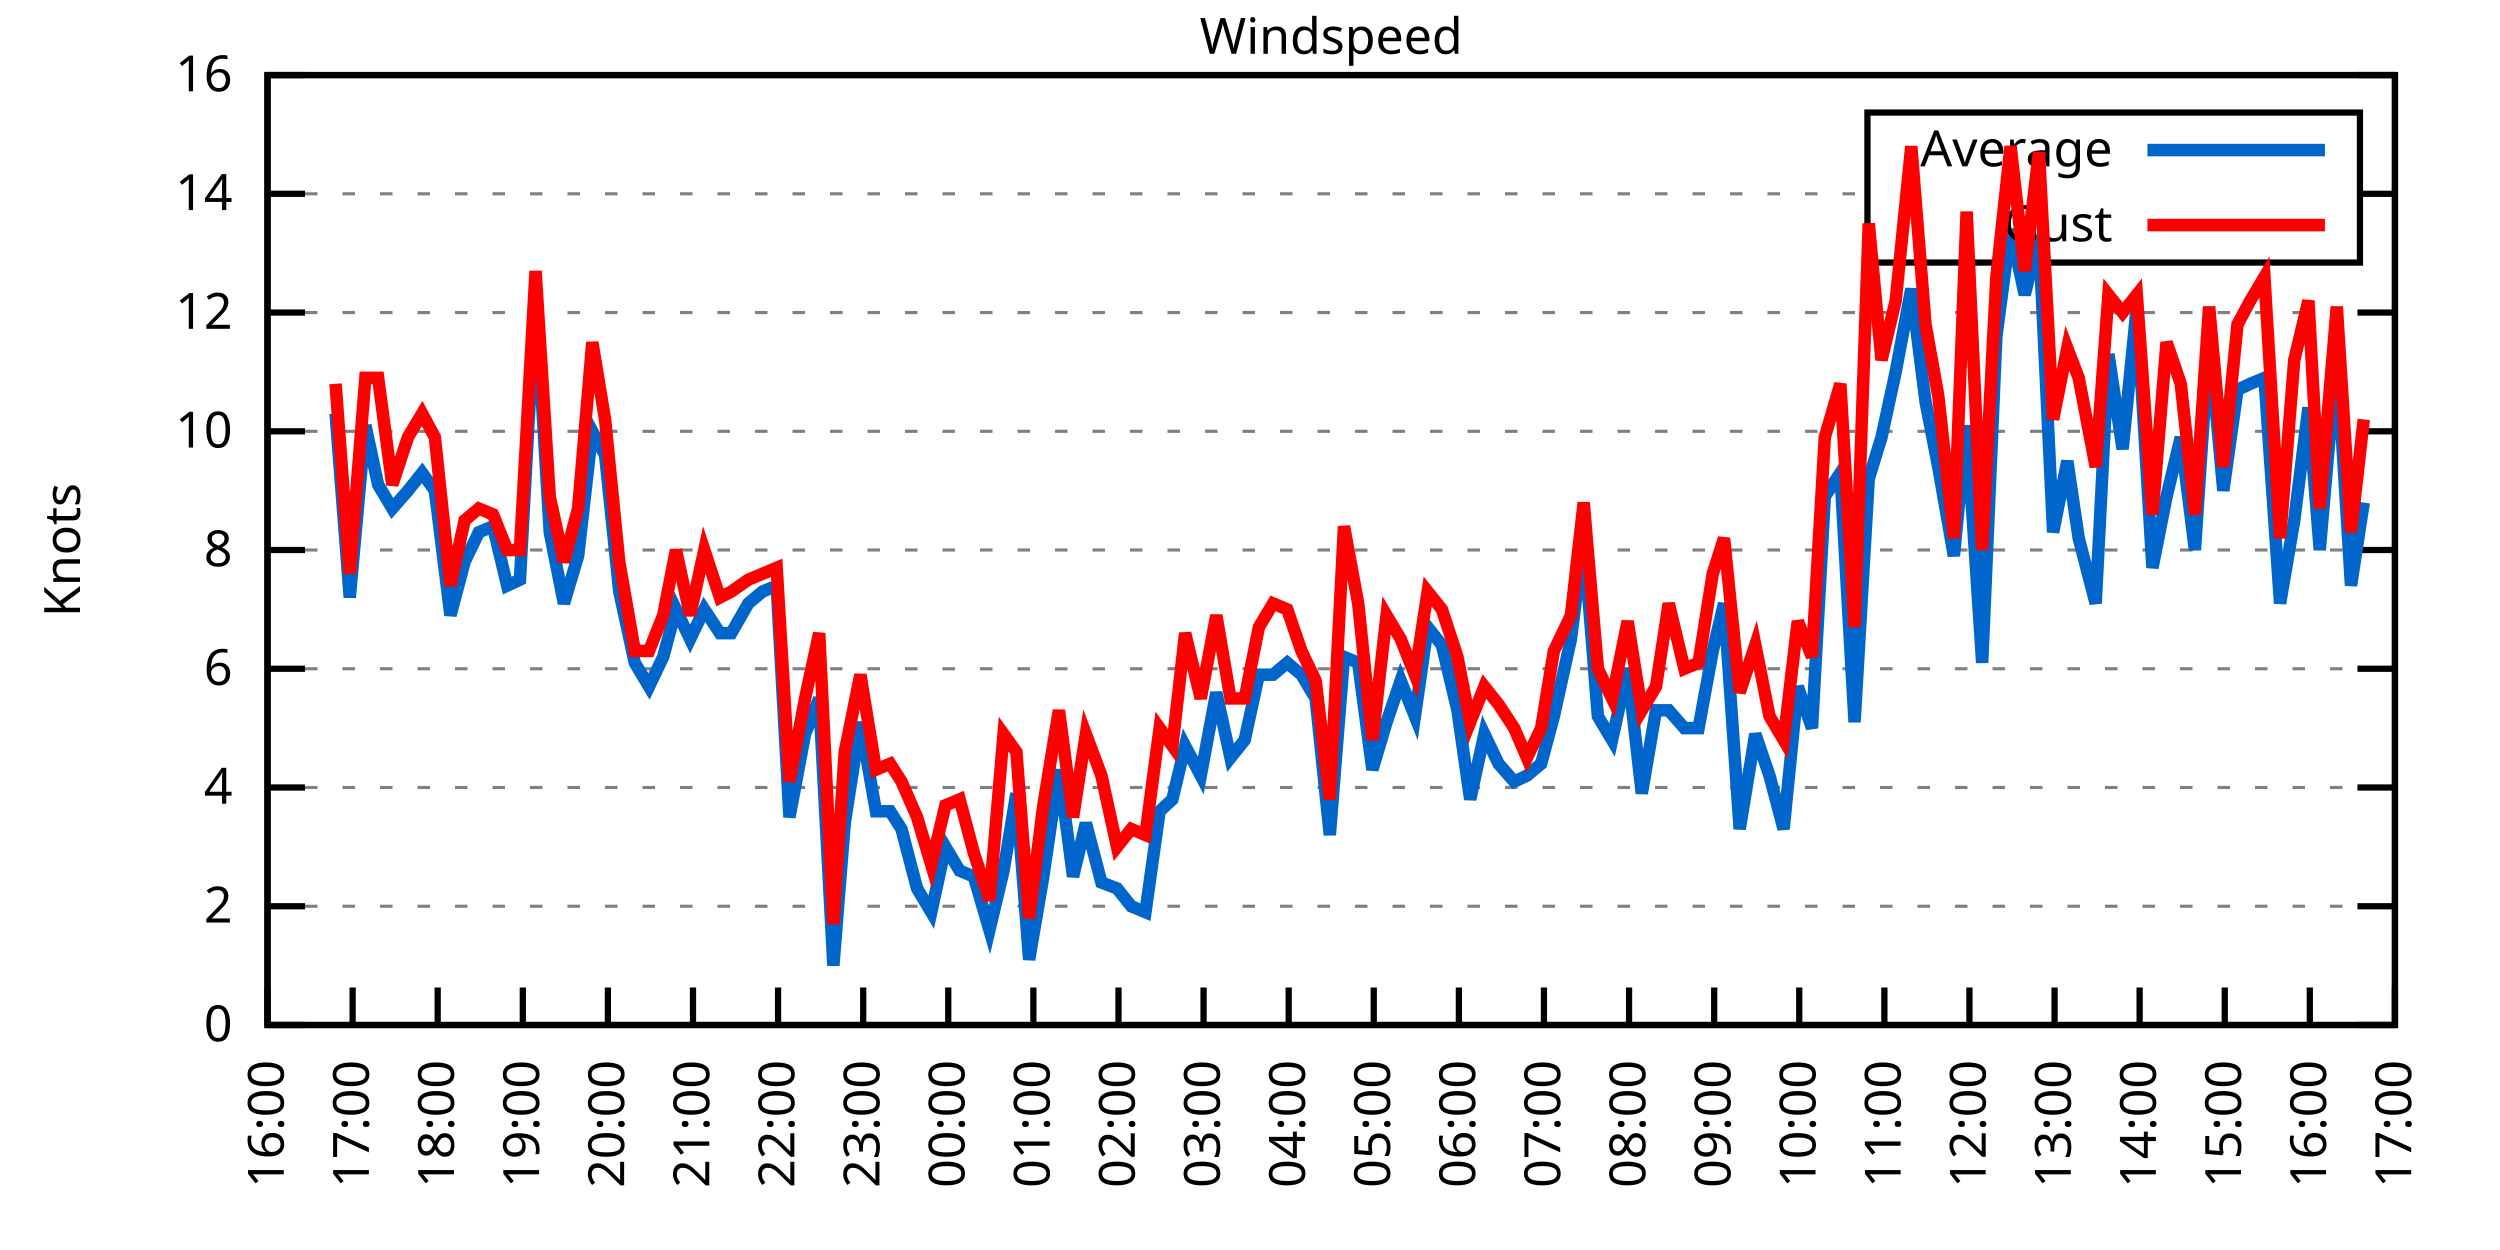
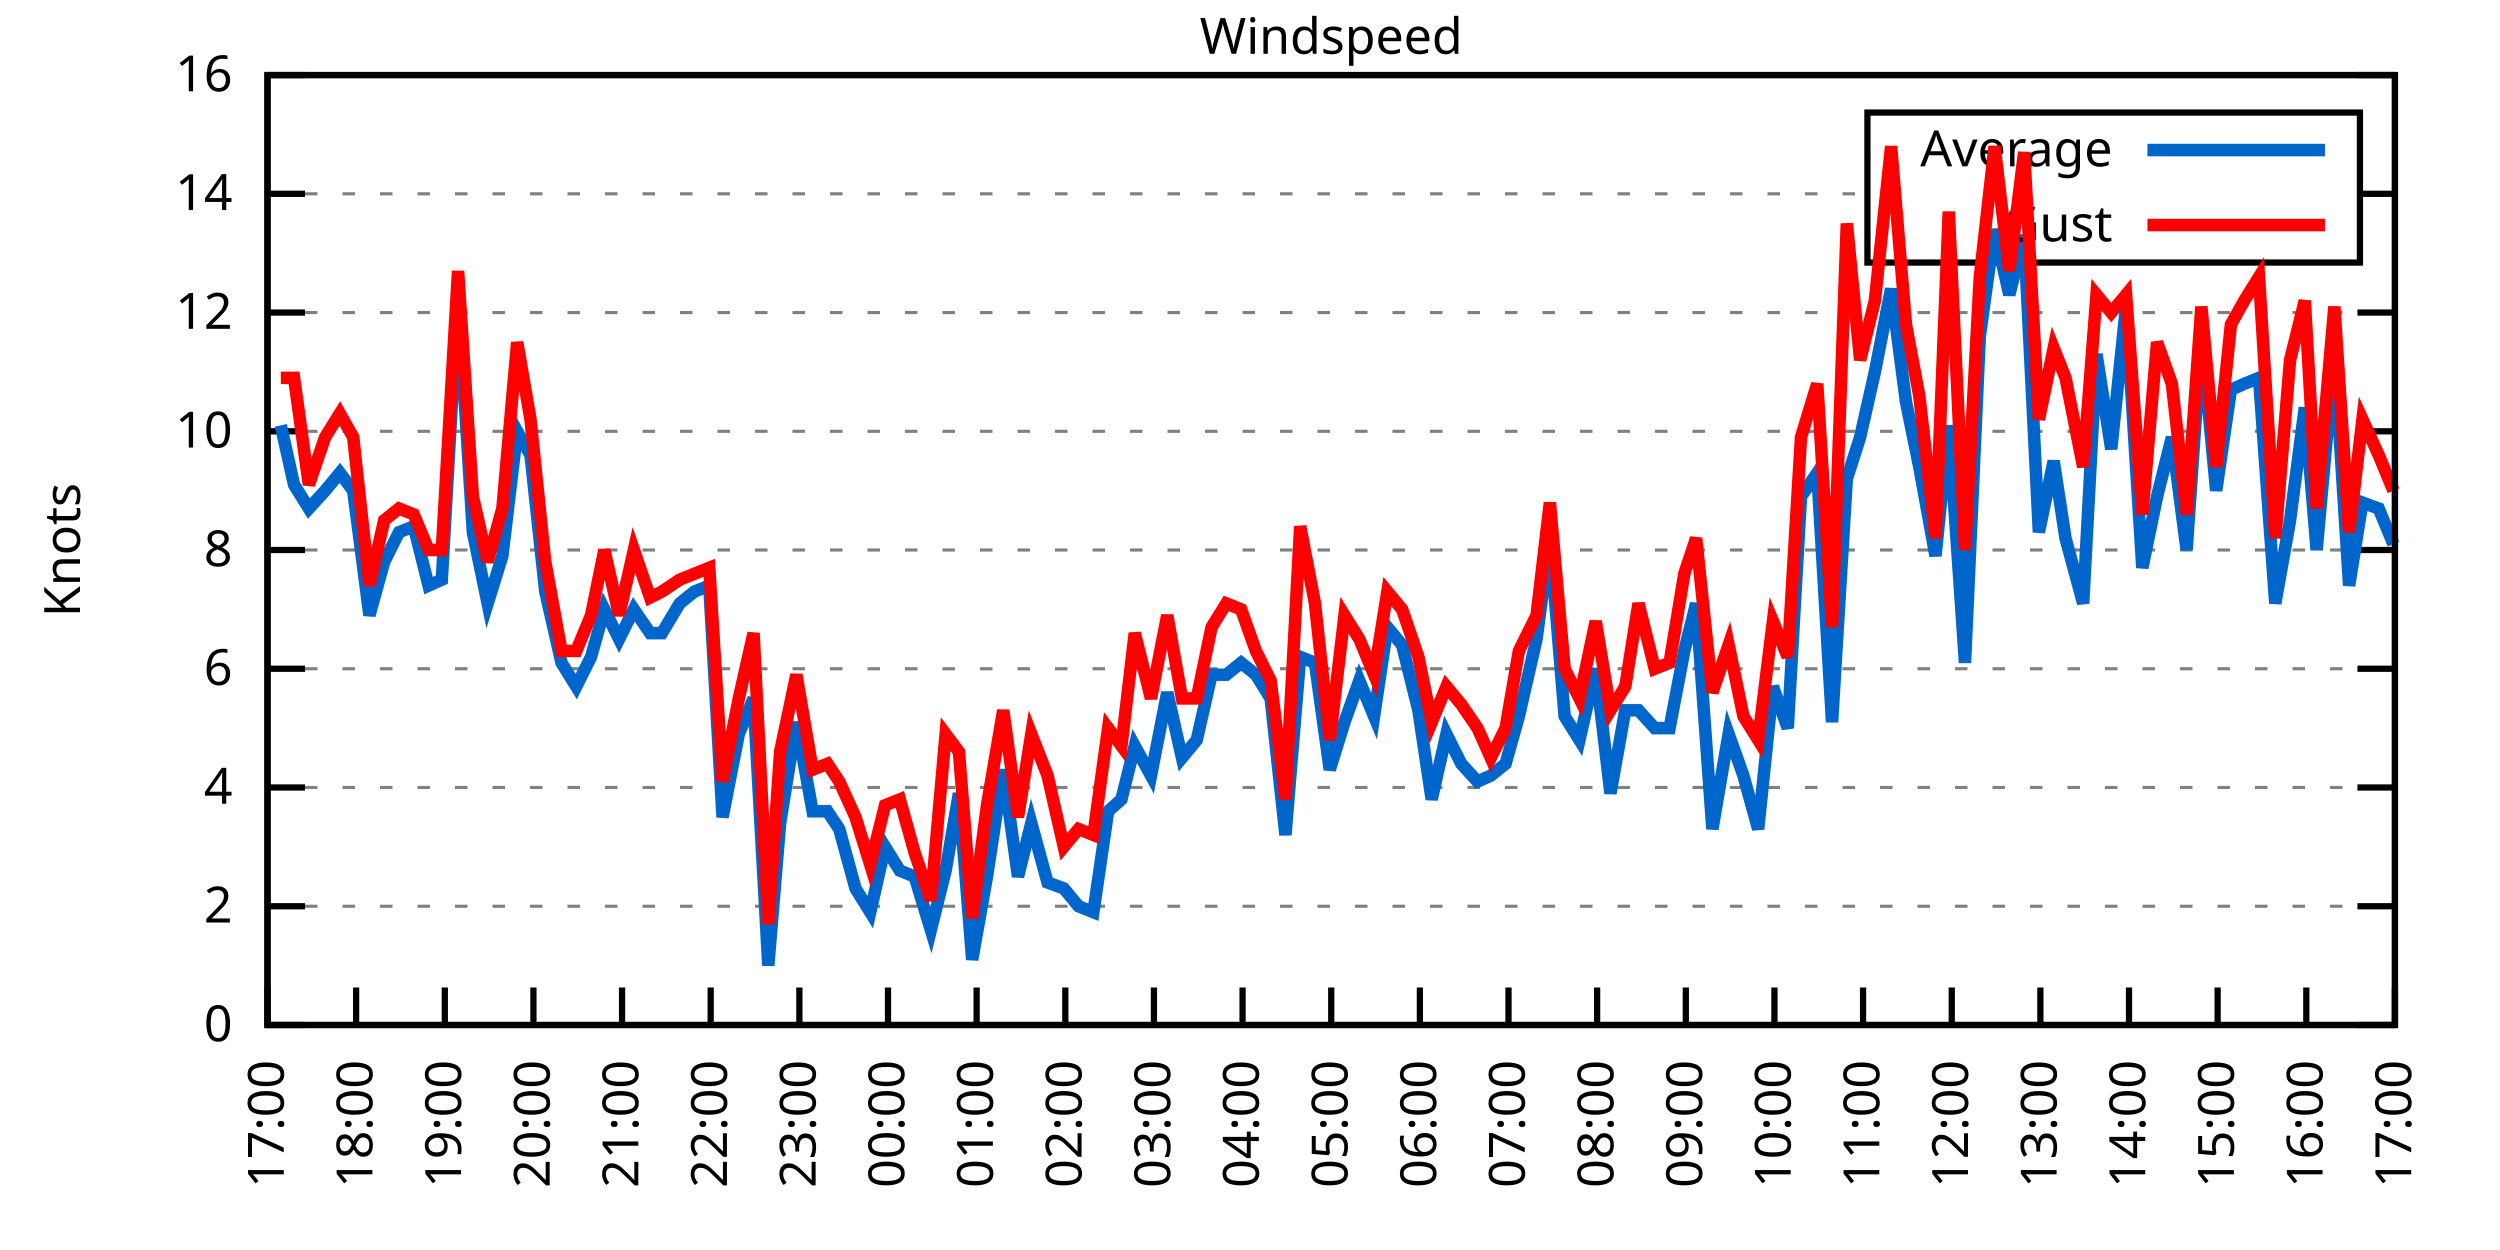
<svg xmlns="http://www.w3.org/2000/svg" xmlns:xlink="http://www.w3.org/1999/xlink" width="400" height="200" viewBox="0 0 400 200">
  <g id="gnuplot_canvas">
    <rect x="0" y="0" width="400" height="200" fill="none" />
    <defs>
      <circle id="gpDot" r="0.5" stroke-width="0.5" stroke="currentColor" />
      <path id="gpPt0" stroke-width="0.333" stroke="currentColor" d="M-1,0 h2 M0,-1 v2" />
      <path id="gpPt1" stroke-width="0.333" stroke="currentColor" d="M-1,-1 L1,1 M1,-1 L-1,1" />
      <path id="gpPt2" stroke-width="0.333" stroke="currentColor" d="M-1,0 L1,0 M0,-1 L0,1 M-1,-1 L1,1 M-1,1 L1,-1" />
      <rect id="gpPt3" stroke-width="0.333" stroke="currentColor" x="-1" y="-1" width="2" height="2" />
      <rect id="gpPt4" stroke-width="0.333" stroke="currentColor" fill="currentColor" x="-1" y="-1" width="2" height="2" />
      <circle id="gpPt5" stroke-width="0.333" stroke="currentColor" cx="0" cy="0" r="1" />
      <use xlink:href="#gpPt5" id="gpPt6" fill="currentColor" stroke="none" />
      <path id="gpPt7" stroke-width="0.333" stroke="currentColor" d="M0,-1.33 L-1.33,0.67 L1.33,0.67 z" />
      <use xlink:href="#gpPt7" id="gpPt8" fill="currentColor" stroke="none" />
      <use xlink:href="#gpPt7" id="gpPt9" stroke="currentColor" transform="rotate(180)" />
      <use xlink:href="#gpPt9" id="gpPt10" fill="currentColor" stroke="none" />
      <use xlink:href="#gpPt3" id="gpPt11" stroke="currentColor" transform="rotate(45)" />
      <use xlink:href="#gpPt11" id="gpPt12" fill="currentColor" stroke="none" />
      <path id="gpPt13" stroke-width="0.333" stroke="currentColor" d="M0,1.330 L1.265,0.411 L0.782,-1.067 L-0.782,-1.076 L-1.265,0.411 z" />
      <use xlink:href="#gpPt13" id="gpPt14" fill="currentColor" stroke="none" />
      <filter id="textbox" filterUnits="objectBoundingBox" x="0" y="0" height="1" width="1">
        <feFlood flood-color="white" flood-opacity="1" result="bgnd" />
        <feComposite in="SourceGraphic" in2="bgnd" operator="atop" />
      </filter>
      <filter id="greybox" filterUnits="objectBoundingBox" x="0" y="0" height="1" width="1">
        <feFlood flood-color="lightgrey" flood-opacity="1" result="grey" />
        <feComposite in="SourceGraphic" in2="grey" operator="atop" />
      </filter>
    </defs>
    <g fill="none" color="white" stroke="currentColor" stroke-width="1.00" stroke-linecap="butt" stroke-linejoin="miter">
</g>
    <g fill="none" color="black" stroke="currentColor" stroke-width="1.00" stroke-linecap="butt" stroke-linejoin="miter">
      <g stroke="none" shape-rendering="crispEdges">
        <polygon fill="rgb(255, 255, 255)" points="42.80,164.00 383.18,164.00 383.18,12.02 42.80,12.02 " />
      </g>
    </g>
    <g fill="none" color="black" stroke="currentColor" stroke-width="1.00" stroke-linecap="butt" stroke-linejoin="miter">
</g>
    <g fill="none" color="black" stroke="black" stroke-width="0.50" stroke-linecap="butt" stroke-linejoin="miter">
</g>
    <g fill="none" color="gray" stroke="currentColor" stroke-width="0.50" stroke-linecap="butt" stroke-linejoin="miter">
      <path stroke="gray" stroke-dasharray="2,4" class="gridline" d="M42.80,164.00 L383.19,164.00  " />
    </g>
    <g fill="none" color="gray" stroke="gray" stroke-width="1.00" stroke-linecap="butt" stroke-linejoin="miter">
</g>
    <g fill="none" color="black" stroke="currentColor" stroke-width="1.00" stroke-linecap="butt" stroke-linejoin="miter">
      <path stroke="black" d="M42.80,164.00 L48.80,164.00 M383.19,164.00 L377.19,164.00  " />
      <g transform="translate(37.20,166.60)" stroke="none" fill="black" font-family="Sans" font-size="8.00" text-anchor="end">
        <text>
          <tspan font-family="Sans"> 0</tspan>
        </text>
      </g>
    </g>
    <g fill="none" color="black" stroke="currentColor" stroke-width="1.00" stroke-linecap="butt" stroke-linejoin="miter">
</g>
    <g fill="none" color="black" stroke="black" stroke-width="0.50" stroke-linecap="butt" stroke-linejoin="miter">
</g>
    <g fill="none" color="gray" stroke="currentColor" stroke-width="0.50" stroke-linecap="butt" stroke-linejoin="miter">
      <path stroke="gray" stroke-dasharray="2,4" class="gridline" d="M42.80,145.00 L383.19,145.00  " />
    </g>
    <g fill="none" color="gray" stroke="gray" stroke-width="1.00" stroke-linecap="butt" stroke-linejoin="miter">
</g>
    <g fill="none" color="black" stroke="currentColor" stroke-width="1.00" stroke-linecap="butt" stroke-linejoin="miter">
      <path stroke="black" d="M42.80,145.00 L48.80,145.00 M383.19,145.00 L377.19,145.00  " />
      <g transform="translate(37.20,147.60)" stroke="none" fill="black" font-family="Sans" font-size="8.00" text-anchor="end">
        <text>
          <tspan font-family="Sans"> 2</tspan>
        </text>
      </g>
    </g>
    <g fill="none" color="black" stroke="currentColor" stroke-width="1.00" stroke-linecap="butt" stroke-linejoin="miter">
</g>
    <g fill="none" color="black" stroke="black" stroke-width="0.50" stroke-linecap="butt" stroke-linejoin="miter">
</g>
    <g fill="none" color="gray" stroke="currentColor" stroke-width="0.50" stroke-linecap="butt" stroke-linejoin="miter">
      <path stroke="gray" stroke-dasharray="2,4" class="gridline" d="M42.80,126.00 L383.19,126.00  " />
    </g>
    <g fill="none" color="gray" stroke="gray" stroke-width="1.00" stroke-linecap="butt" stroke-linejoin="miter">
</g>
    <g fill="none" color="black" stroke="currentColor" stroke-width="1.00" stroke-linecap="butt" stroke-linejoin="miter">
      <path stroke="black" d="M42.80,126.00 L48.80,126.00 M383.19,126.00 L377.19,126.00  " />
      <g transform="translate(37.20,128.60)" stroke="none" fill="black" font-family="Sans" font-size="8.00" text-anchor="end">
        <text>
          <tspan font-family="Sans"> 4</tspan>
        </text>
      </g>
    </g>
    <g fill="none" color="black" stroke="currentColor" stroke-width="1.00" stroke-linecap="butt" stroke-linejoin="miter">
</g>
    <g fill="none" color="black" stroke="black" stroke-width="0.50" stroke-linecap="butt" stroke-linejoin="miter">
</g>
    <g fill="none" color="gray" stroke="currentColor" stroke-width="0.50" stroke-linecap="butt" stroke-linejoin="miter">
      <path stroke="gray" stroke-dasharray="2,4" class="gridline" d="M42.80,107.00 L383.19,107.00  " />
    </g>
    <g fill="none" color="gray" stroke="gray" stroke-width="1.00" stroke-linecap="butt" stroke-linejoin="miter">
</g>
    <g fill="none" color="black" stroke="currentColor" stroke-width="1.00" stroke-linecap="butt" stroke-linejoin="miter">
      <path stroke="black" d="M42.80,107.00 L48.80,107.00 M383.19,107.00 L377.19,107.00  " />
      <g transform="translate(37.20,109.60)" stroke="none" fill="black" font-family="Sans" font-size="8.00" text-anchor="end">
        <text>
          <tspan font-family="Sans"> 6</tspan>
        </text>
      </g>
    </g>
    <g fill="none" color="black" stroke="currentColor" stroke-width="1.00" stroke-linecap="butt" stroke-linejoin="miter">
</g>
    <g fill="none" color="black" stroke="black" stroke-width="0.50" stroke-linecap="butt" stroke-linejoin="miter">
</g>
    <g fill="none" color="gray" stroke="currentColor" stroke-width="0.50" stroke-linecap="butt" stroke-linejoin="miter">
      <path stroke="gray" stroke-dasharray="2,4" class="gridline" d="M42.80,88.00 L383.19,88.00  " />
    </g>
    <g fill="none" color="gray" stroke="gray" stroke-width="1.00" stroke-linecap="butt" stroke-linejoin="miter">
</g>
    <g fill="none" color="black" stroke="currentColor" stroke-width="1.00" stroke-linecap="butt" stroke-linejoin="miter">
      <path stroke="black" d="M42.80,88.00 L48.80,88.00 M383.19,88.00 L377.19,88.00  " />
      <g transform="translate(37.20,90.60)" stroke="none" fill="black" font-family="Sans" font-size="8.00" text-anchor="end">
        <text>
          <tspan font-family="Sans"> 8</tspan>
        </text>
      </g>
    </g>
    <g fill="none" color="black" stroke="currentColor" stroke-width="1.00" stroke-linecap="butt" stroke-linejoin="miter">
</g>
    <g fill="none" color="black" stroke="black" stroke-width="0.50" stroke-linecap="butt" stroke-linejoin="miter">
</g>
    <g fill="none" color="gray" stroke="currentColor" stroke-width="0.50" stroke-linecap="butt" stroke-linejoin="miter">
      <path stroke="gray" stroke-dasharray="2,4" class="gridline" d="M42.80,69.01 L383.19,69.01  " />
    </g>
    <g fill="none" color="gray" stroke="gray" stroke-width="1.00" stroke-linecap="butt" stroke-linejoin="miter">
</g>
    <g fill="none" color="black" stroke="currentColor" stroke-width="1.00" stroke-linecap="butt" stroke-linejoin="miter">
      <path stroke="black" d="M42.80,69.01 L48.80,69.01 M383.19,69.01 L377.19,69.01  " />
      <g transform="translate(37.20,71.61)" stroke="none" fill="black" font-family="Sans" font-size="8.00" text-anchor="end">
        <text>
          <tspan font-family="Sans"> 10</tspan>
        </text>
      </g>
    </g>
    <g fill="none" color="black" stroke="currentColor" stroke-width="1.00" stroke-linecap="butt" stroke-linejoin="miter">
</g>
    <g fill="none" color="black" stroke="black" stroke-width="0.50" stroke-linecap="butt" stroke-linejoin="miter">
</g>
    <g fill="none" color="gray" stroke="currentColor" stroke-width="0.50" stroke-linecap="butt" stroke-linejoin="miter">
      <path stroke="gray" stroke-dasharray="2,4" class="gridline" d="M42.80,50.01 L383.19,50.01  " />
    </g>
    <g fill="none" color="gray" stroke="gray" stroke-width="1.00" stroke-linecap="butt" stroke-linejoin="miter">
</g>
    <g fill="none" color="black" stroke="currentColor" stroke-width="1.00" stroke-linecap="butt" stroke-linejoin="miter">
      <path stroke="black" d="M42.80,50.01 L48.80,50.01 M383.19,50.01 L377.19,50.01  " />
      <g transform="translate(37.20,52.61)" stroke="none" fill="black" font-family="Sans" font-size="8.00" text-anchor="end">
        <text>
          <tspan font-family="Sans"> 12</tspan>
        </text>
      </g>
    </g>
    <g fill="none" color="black" stroke="currentColor" stroke-width="1.00" stroke-linecap="butt" stroke-linejoin="miter">
</g>
    <g fill="none" color="black" stroke="black" stroke-width="0.50" stroke-linecap="butt" stroke-linejoin="miter">
</g>
    <g fill="none" color="gray" stroke="currentColor" stroke-width="0.50" stroke-linecap="butt" stroke-linejoin="miter">
      <path stroke="gray" stroke-dasharray="2,4" class="gridline" d="M42.80,31.01 L298.79,31.01 M377.59,31.01 L383.19,31.01  " />
    </g>
    <g fill="none" color="gray" stroke="gray" stroke-width="1.00" stroke-linecap="butt" stroke-linejoin="miter">
</g>
    <g fill="none" color="black" stroke="currentColor" stroke-width="1.00" stroke-linecap="butt" stroke-linejoin="miter">
      <path stroke="black" d="M42.80,31.01 L48.80,31.01 M383.19,31.01 L377.19,31.01  " />
      <g transform="translate(37.20,33.61)" stroke="none" fill="black" font-family="Sans" font-size="8.00" text-anchor="end">
        <text>
          <tspan font-family="Sans"> 14</tspan>
        </text>
      </g>
    </g>
    <g fill="none" color="black" stroke="currentColor" stroke-width="1.00" stroke-linecap="butt" stroke-linejoin="miter">
</g>
    <g fill="none" color="black" stroke="black" stroke-width="0.50" stroke-linecap="butt" stroke-linejoin="miter">
</g>
    <g fill="none" color="gray" stroke="currentColor" stroke-width="0.50" stroke-linecap="butt" stroke-linejoin="miter">
      <path stroke="gray" stroke-dasharray="2,4" class="gridline" d="M42.80,12.01 L383.19,12.01  " />
    </g>
    <g fill="none" color="gray" stroke="gray" stroke-width="1.00" stroke-linecap="butt" stroke-linejoin="miter">
</g>
    <g fill="none" color="black" stroke="currentColor" stroke-width="1.00" stroke-linecap="butt" stroke-linejoin="miter">
      <path stroke="black" d="M42.80,12.01 L48.80,12.01 M383.19,12.01 L377.19,12.01  " />
      <g transform="translate(37.20,14.61)" stroke="none" fill="black" font-family="Sans" font-size="8.00" text-anchor="end">
        <text>
          <tspan font-family="Sans"> 16</tspan>
        </text>
      </g>
    </g>
    <g fill="none" color="black" stroke="currentColor" stroke-width="1.00" stroke-linecap="butt" stroke-linejoin="miter">
      <path stroke="black" d="M42.80,164.00 L42.80,158.00  " />
      <g transform="translate(45.40,169.60) rotate(270.00)" stroke="none" fill="black" font-family="Sans" font-size="8.00" text-anchor="end">
        <text>
-           <tspan font-family="Sans">16:00</tspan>
-         </text>
-       </g>
-     </g>
-     <g fill="none" color="black" stroke="currentColor" stroke-width="1.00" stroke-linecap="butt" stroke-linejoin="miter">
-       <path stroke="black" d="M56.42,164.00 L56.42,158.00  " />
-       <g transform="translate(59.02,169.60) rotate(270.00)" stroke="none" fill="black" font-family="Sans" font-size="8.00" text-anchor="end">
-         <text>
          <tspan font-family="Sans">17:00</tspan>
        </text>
      </g>
    </g>
    <g fill="none" color="black" stroke="currentColor" stroke-width="1.00" stroke-linecap="butt" stroke-linejoin="miter">
-       <path stroke="black" d="M70.03,164.00 L70.03,158.00  " />
-       <g transform="translate(72.63,169.60) rotate(270.00)" stroke="none" fill="black" font-family="Sans" font-size="8.00" text-anchor="end">
+       <path stroke="black" d="M56.98,164.00 L56.98,158.00  " />
+       <g transform="translate(59.58,169.60) rotate(270.00)" stroke="none" fill="black" font-family="Sans" font-size="8.00" text-anchor="end">
        <text>
          <tspan font-family="Sans">18:00</tspan>
        </text>
      </g>
    </g>
    <g fill="none" color="black" stroke="currentColor" stroke-width="1.00" stroke-linecap="butt" stroke-linejoin="miter">
-       <path stroke="black" d="M83.65,164.00 L83.65,158.00  " />
-       <g transform="translate(86.25,169.60) rotate(270.00)" stroke="none" fill="black" font-family="Sans" font-size="8.00" text-anchor="end">
+       <path stroke="black" d="M71.17,164.00 L71.17,158.00  " />
+       <g transform="translate(73.77,169.60) rotate(270.00)" stroke="none" fill="black" font-family="Sans" font-size="8.00" text-anchor="end">
        <text>
          <tspan font-family="Sans">19:00</tspan>
        </text>
      </g>
    </g>
    <g fill="none" color="black" stroke="currentColor" stroke-width="1.00" stroke-linecap="butt" stroke-linejoin="miter">
-       <path stroke="black" d="M97.26,164.00 L97.26,158.00  " />
-       <g transform="translate(99.86,169.60) rotate(270.00)" stroke="none" fill="black" font-family="Sans" font-size="8.00" text-anchor="end">
+       <path stroke="black" d="M85.35,164.00 L85.35,158.00  " />
+       <g transform="translate(87.95,169.60) rotate(270.00)" stroke="none" fill="black" font-family="Sans" font-size="8.00" text-anchor="end">
        <text>
          <tspan font-family="Sans">20:00</tspan>
        </text>
      </g>
    </g>
    <g fill="none" color="black" stroke="currentColor" stroke-width="1.00" stroke-linecap="butt" stroke-linejoin="miter">
-       <path stroke="black" d="M110.88,164.00 L110.88,158.00  " />
-       <g transform="translate(113.48,169.60) rotate(270.00)" stroke="none" fill="black" font-family="Sans" font-size="8.00" text-anchor="end">
+       <path stroke="black" d="M99.53,164.00 L99.53,158.00  " />
+       <g transform="translate(102.13,169.60) rotate(270.00)" stroke="none" fill="black" font-family="Sans" font-size="8.00" text-anchor="end">
        <text>
          <tspan font-family="Sans">21:00</tspan>
        </text>
      </g>
    </g>
    <g fill="none" color="black" stroke="currentColor" stroke-width="1.00" stroke-linecap="butt" stroke-linejoin="miter">
-       <path stroke="black" d="M124.49,164.00 L124.49,158.00  " />
-       <g transform="translate(127.09,169.60) rotate(270.00)" stroke="none" fill="black" font-family="Sans" font-size="8.00" text-anchor="end">
+       <path stroke="black" d="M113.71,164.00 L113.71,158.00  " />
+       <g transform="translate(116.31,169.60) rotate(270.00)" stroke="none" fill="black" font-family="Sans" font-size="8.00" text-anchor="end">
        <text>
          <tspan font-family="Sans">22:00</tspan>
        </text>
      </g>
    </g>
    <g fill="none" color="black" stroke="currentColor" stroke-width="1.00" stroke-linecap="butt" stroke-linejoin="miter">
-       <path stroke="black" d="M138.11,164.00 L138.11,158.00  " />
-       <g transform="translate(140.71,169.60) rotate(270.00)" stroke="none" fill="black" font-family="Sans" font-size="8.00" text-anchor="end">
+       <path stroke="black" d="M127.90,164.00 L127.90,158.00  " />
+       <g transform="translate(130.50,169.60) rotate(270.00)" stroke="none" fill="black" font-family="Sans" font-size="8.00" text-anchor="end">
        <text>
          <tspan font-family="Sans">23:00</tspan>
        </text>
      </g>
    </g>
    <g fill="none" color="black" stroke="currentColor" stroke-width="1.00" stroke-linecap="butt" stroke-linejoin="miter">
-       <path stroke="black" d="M151.72,164.00 L151.72,158.00  " />
-       <g transform="translate(154.32,169.60) rotate(270.00)" stroke="none" fill="black" font-family="Sans" font-size="8.00" text-anchor="end">
+       <path stroke="black" d="M142.08,164.00 L142.08,158.00  " />
+       <g transform="translate(144.68,169.60) rotate(270.00)" stroke="none" fill="black" font-family="Sans" font-size="8.00" text-anchor="end">
        <text>
          <tspan font-family="Sans">00:00</tspan>
        </text>
      </g>
    </g>
    <g fill="none" color="black" stroke="currentColor" stroke-width="1.00" stroke-linecap="butt" stroke-linejoin="miter">
-       <path stroke="black" d="M165.34,164.00 L165.34,158.00  " />
-       <g transform="translate(167.94,169.60) rotate(270.00)" stroke="none" fill="black" font-family="Sans" font-size="8.00" text-anchor="end">
+       <path stroke="black" d="M156.26,164.00 L156.26,158.00  " />
+       <g transform="translate(158.86,169.60) rotate(270.00)" stroke="none" fill="black" font-family="Sans" font-size="8.00" text-anchor="end">
        <text>
          <tspan font-family="Sans">01:00</tspan>
        </text>
      </g>
    </g>
    <g fill="none" color="black" stroke="currentColor" stroke-width="1.00" stroke-linecap="butt" stroke-linejoin="miter">
-       <path stroke="black" d="M178.96,164.00 L178.96,158.00  " />
-       <g transform="translate(181.56,169.60) rotate(270.00)" stroke="none" fill="black" font-family="Sans" font-size="8.00" text-anchor="end">
+       <path stroke="black" d="M170.45,164.00 L170.45,158.00  " />
+       <g transform="translate(173.05,169.60) rotate(270.00)" stroke="none" fill="black" font-family="Sans" font-size="8.00" text-anchor="end">
        <text>
          <tspan font-family="Sans">02:00</tspan>
        </text>
      </g>
    </g>
    <g fill="none" color="black" stroke="currentColor" stroke-width="1.00" stroke-linecap="butt" stroke-linejoin="miter">
-       <path stroke="black" d="M192.57,164.00 L192.57,158.00  " />
-       <g transform="translate(195.17,169.60) rotate(270.00)" stroke="none" fill="black" font-family="Sans" font-size="8.00" text-anchor="end">
+       <path stroke="black" d="M184.63,164.00 L184.63,158.00  " />
+       <g transform="translate(187.23,169.60) rotate(270.00)" stroke="none" fill="black" font-family="Sans" font-size="8.00" text-anchor="end">
        <text>
          <tspan font-family="Sans">03:00</tspan>
        </text>
      </g>
    </g>
    <g fill="none" color="black" stroke="currentColor" stroke-width="1.00" stroke-linecap="butt" stroke-linejoin="miter">
-       <path stroke="black" d="M206.19,164.00 L206.19,158.00  " />
-       <g transform="translate(208.79,169.60) rotate(270.00)" stroke="none" fill="black" font-family="Sans" font-size="8.00" text-anchor="end">
+       <path stroke="black" d="M198.81,164.00 L198.81,158.00  " />
+       <g transform="translate(201.41,169.60) rotate(270.00)" stroke="none" fill="black" font-family="Sans" font-size="8.00" text-anchor="end">
        <text>
          <tspan font-family="Sans">04:00</tspan>
        </text>
      </g>
    </g>
    <g fill="none" color="black" stroke="currentColor" stroke-width="1.00" stroke-linecap="butt" stroke-linejoin="miter">
-       <path stroke="black" d="M219.80,164.00 L219.80,158.00  " />
-       <g transform="translate(222.40,169.60) rotate(270.00)" stroke="none" fill="black" font-family="Sans" font-size="8.00" text-anchor="end">
+       <path stroke="black" d="M213.00,164.00 L213.00,158.00  " />
+       <g transform="translate(215.60,169.60) rotate(270.00)" stroke="none" fill="black" font-family="Sans" font-size="8.00" text-anchor="end">
        <text>
          <tspan font-family="Sans">05:00</tspan>
        </text>
      </g>
    </g>
    <g fill="none" color="black" stroke="currentColor" stroke-width="1.00" stroke-linecap="butt" stroke-linejoin="miter">
-       <path stroke="black" d="M233.42,164.00 L233.42,158.00  " />
-       <g transform="translate(236.02,169.60) rotate(270.00)" stroke="none" fill="black" font-family="Sans" font-size="8.00" text-anchor="end">
+       <path stroke="black" d="M227.18,164.00 L227.18,158.00  " />
+       <g transform="translate(229.78,169.60) rotate(270.00)" stroke="none" fill="black" font-family="Sans" font-size="8.00" text-anchor="end">
        <text>
          <tspan font-family="Sans">06:00</tspan>
        </text>
      </g>
    </g>
    <g fill="none" color="black" stroke="currentColor" stroke-width="1.00" stroke-linecap="butt" stroke-linejoin="miter">
-       <path stroke="black" d="M247.03,164.00 L247.03,158.00  " />
-       <g transform="translate(249.63,169.60) rotate(270.00)" stroke="none" fill="black" font-family="Sans" font-size="8.00" text-anchor="end">
+       <path stroke="black" d="M241.36,164.00 L241.36,158.00  " />
+       <g transform="translate(243.96,169.60) rotate(270.00)" stroke="none" fill="black" font-family="Sans" font-size="8.00" text-anchor="end">
        <text>
          <tspan font-family="Sans">07:00</tspan>
        </text>
      </g>
    </g>
    <g fill="none" color="black" stroke="currentColor" stroke-width="1.00" stroke-linecap="butt" stroke-linejoin="miter">
-       <path stroke="black" d="M260.65,164.00 L260.65,158.00  " />
-       <g transform="translate(263.25,169.60) rotate(270.00)" stroke="none" fill="black" font-family="Sans" font-size="8.00" text-anchor="end">
+       <path stroke="black" d="M255.54,164.00 L255.54,158.00  " />
+       <g transform="translate(258.14,169.60) rotate(270.00)" stroke="none" fill="black" font-family="Sans" font-size="8.00" text-anchor="end">
        <text>
          <tspan font-family="Sans">08:00</tspan>
        </text>
      </g>
    </g>
    <g fill="none" color="black" stroke="currentColor" stroke-width="1.00" stroke-linecap="butt" stroke-linejoin="miter">
-       <path stroke="black" d="M274.27,164.00 L274.27,158.00  " />
-       <g transform="translate(276.87,169.60) rotate(270.00)" stroke="none" fill="black" font-family="Sans" font-size="8.00" text-anchor="end">
+       <path stroke="black" d="M269.73,164.00 L269.73,158.00  " />
+       <g transform="translate(272.33,169.60) rotate(270.00)" stroke="none" fill="black" font-family="Sans" font-size="8.00" text-anchor="end">
        <text>
          <tspan font-family="Sans">09:00</tspan>
        </text>
      </g>
    </g>
    <g fill="none" color="black" stroke="currentColor" stroke-width="1.00" stroke-linecap="butt" stroke-linejoin="miter">
-       <path stroke="black" d="M287.88,164.00 L287.88,158.00  " />
-       <g transform="translate(290.48,169.60) rotate(270.00)" stroke="none" fill="black" font-family="Sans" font-size="8.00" text-anchor="end">
+       <path stroke="black" d="M283.91,164.00 L283.91,158.00  " />
+       <g transform="translate(286.51,169.60) rotate(270.00)" stroke="none" fill="black" font-family="Sans" font-size="8.00" text-anchor="end">
        <text>
          <tspan font-family="Sans">10:00</tspan>
        </text>
      </g>
    </g>
    <g fill="none" color="black" stroke="currentColor" stroke-width="1.00" stroke-linecap="butt" stroke-linejoin="miter">
-       <path stroke="black" d="M301.50,164.00 L301.50,158.00  " />
-       <g transform="translate(304.10,169.60) rotate(270.00)" stroke="none" fill="black" font-family="Sans" font-size="8.00" text-anchor="end">
+       <path stroke="black" d="M298.09,164.00 L298.09,158.00  " />
+       <g transform="translate(300.69,169.60) rotate(270.00)" stroke="none" fill="black" font-family="Sans" font-size="8.00" text-anchor="end">
        <text>
          <tspan font-family="Sans">11:00</tspan>
        </text>
      </g>
    </g>
    <g fill="none" color="black" stroke="currentColor" stroke-width="1.00" stroke-linecap="butt" stroke-linejoin="miter">
-       <path stroke="black" d="M315.11,164.00 L315.11,158.00  " />
-       <g transform="translate(317.71,169.60) rotate(270.00)" stroke="none" fill="black" font-family="Sans" font-size="8.00" text-anchor="end">
+       <path stroke="black" d="M312.28,164.00 L312.28,158.00  " />
+       <g transform="translate(314.88,169.60) rotate(270.00)" stroke="none" fill="black" font-family="Sans" font-size="8.00" text-anchor="end">
        <text>
          <tspan font-family="Sans">12:00</tspan>
        </text>
      </g>
    </g>
    <g fill="none" color="black" stroke="currentColor" stroke-width="1.00" stroke-linecap="butt" stroke-linejoin="miter">
-       <path stroke="black" d="M328.73,164.00 L328.73,158.00  " />
-       <g transform="translate(331.33,169.60) rotate(270.00)" stroke="none" fill="black" font-family="Sans" font-size="8.00" text-anchor="end">
+       <path stroke="black" d="M326.46,164.00 L326.46,158.00  " />
+       <g transform="translate(329.06,169.60) rotate(270.00)" stroke="none" fill="black" font-family="Sans" font-size="8.00" text-anchor="end">
        <text>
          <tspan font-family="Sans">13:00</tspan>
        </text>
      </g>
    </g>
    <g fill="none" color="black" stroke="currentColor" stroke-width="1.00" stroke-linecap="butt" stroke-linejoin="miter">
-       <path stroke="black" d="M342.34,164.00 L342.34,158.00  " />
-       <g transform="translate(344.94,169.60) rotate(270.00)" stroke="none" fill="black" font-family="Sans" font-size="8.00" text-anchor="end">
+       <path stroke="black" d="M340.64,164.00 L340.64,158.00  " />
+       <g transform="translate(343.24,169.60) rotate(270.00)" stroke="none" fill="black" font-family="Sans" font-size="8.00" text-anchor="end">
        <text>
          <tspan font-family="Sans">14:00</tspan>
        </text>
      </g>
    </g>
    <g fill="none" color="black" stroke="currentColor" stroke-width="1.00" stroke-linecap="butt" stroke-linejoin="miter">
-       <path stroke="black" d="M355.96,164.00 L355.96,158.00  " />
-       <g transform="translate(358.56,169.60) rotate(270.00)" stroke="none" fill="black" font-family="Sans" font-size="8.00" text-anchor="end">
+       <path stroke="black" d="M354.82,164.00 L354.82,158.00  " />
+       <g transform="translate(357.42,169.60) rotate(270.00)" stroke="none" fill="black" font-family="Sans" font-size="8.00" text-anchor="end">
        <text>
          <tspan font-family="Sans">15:00</tspan>
        </text>
      </g>
    </g>
    <g fill="none" color="black" stroke="currentColor" stroke-width="1.00" stroke-linecap="butt" stroke-linejoin="miter">
-       <path stroke="black" d="M369.57,164.00 L369.57,158.00  " />
-       <g transform="translate(372.17,169.60) rotate(270.00)" stroke="none" fill="black" font-family="Sans" font-size="8.00" text-anchor="end">
+       <path stroke="black" d="M369.01,164.00 L369.01,158.00  " />
+       <g transform="translate(371.61,169.60) rotate(270.00)" stroke="none" fill="black" font-family="Sans" font-size="8.00" text-anchor="end">
        <text>
          <tspan font-family="Sans">16:00</tspan>
        </text>
      </g>
    </g>
    <g fill="none" color="black" stroke="currentColor" stroke-width="1.00" stroke-linecap="butt" stroke-linejoin="miter">
      <path stroke="black" d="M383.19,164.00 L383.19,158.00  " />
      <g transform="translate(385.79,169.60) rotate(270.00)" stroke="none" fill="black" font-family="Sans" font-size="8.00" text-anchor="end">
        <text>
          <tspan font-family="Sans">17:00</tspan>
        </text>
      </g>
    </g>
    <g fill="none" color="black" stroke="currentColor" stroke-width="1.00" stroke-linecap="butt" stroke-linejoin="miter">
</g>
    <g fill="none" color="black" stroke="currentColor" stroke-width="1.00" stroke-linecap="butt" stroke-linejoin="miter">
      <path stroke="black" d="M42.80,12.01 L42.80,164.00 L383.19,164.00 L383.19,12.01 L42.80,12.01 Z  " />
    </g>
    <g fill="none" color="black" stroke="currentColor" stroke-width="1.00" stroke-linecap="butt" stroke-linejoin="miter">
</g>
    <g fill="none" color="black" stroke="currentColor" stroke-width="1.00" stroke-linecap="butt" stroke-linejoin="miter">
      <path stroke="black" d="M298.79,42.01 L298.79,18.01 L377.59,18.01 L377.59,42.01 L298.79,42.01 Z  " />
    </g>
    <g id="Windspeed_plot_1">
      <g fill="none" color="white" stroke="black" stroke-width="2.00" stroke-linecap="butt" stroke-linejoin="miter">
</g>
      <g fill="none" color="black" stroke="currentColor" stroke-width="2.00" stroke-linecap="butt" stroke-linejoin="miter">
        <g transform="translate(337.99,26.61)" stroke="none" fill="black" font-family="Sans" font-size="8.00" text-anchor="end">
          <text>
            <tspan font-family="Sans">Average</tspan>
          </text>
        </g>
      </g>
      <g fill="none" color="black" stroke="currentColor" stroke-width="2.00" stroke-linecap="butt" stroke-linejoin="miter">
-         <path stroke="rgb(  0, 102, 204)" d="M343.59,24.01 L371.99,24.01 M53.69,66.16 L55.96,95.60 L58.46,68.06 L60.50,77.56 L62.77,81.36 L65.27,78.51   L67.54,75.66 L69.58,78.51 L72.07,98.45 L74.34,89.90 L76.61,85.16 L78.88,84.21 L81.15,93.70 L83.19,92.75   L85.69,47.16 L87.96,85.16 L90.23,96.55 L92.50,88.95 L94.77,69.01 L96.81,72.81 L99.08,94.65 L101.57,106.05   L103.84,109.85 L106.11,105.10 L108.15,97.50 L110.42,102.25 L112.69,97.50 L115.19,101.30 L117.01,101.30 L119.73,96.55   L122.00,94.65 L124.27,93.70 L126.31,130.75 L128.81,117.45 L131.07,111.75 L133.34,154.50 L135.16,131.70 L137.66,115.55   L140.15,129.80 L142.42,129.80 L144.24,132.65 L146.73,142.15 L149.00,145.95 L151.27,135.50 L153.54,139.30 L155.81,140.25   L158.31,148.80 L160.57,139.30 L162.62,126.95 L164.66,153.55 L166.93,140.25 L169.43,123.15 L171.69,140.25 L173.74,131.70   L176.23,141.20 L178.73,142.15 L181.00,145.00 L183.27,145.95 L185.54,129.80 L187.58,127.90 L189.62,119.35 L192.12,124.10   L194.61,110.80 L196.88,121.25 L199.15,118.40 L201.42,107.95 L203.69,107.95 L205.96,106.05 L208.23,107.95 L210.50,111.75   L212.77,133.60 L215.04,105.10 L217.31,106.05 L219.58,123.15 L221.85,115.55 L224.11,108.90 L226.38,114.60 L228.43,100.35   L230.70,103.20 L233.19,113.65 L235.23,127.90 L237.50,117.45 L239.77,122.20 L242.27,125.05 L244.31,124.10 L246.58,122.20   L248.62,114.60 L251.35,102.25 L253.39,86.11 L255.66,114.60 L257.93,118.40 L260.42,107.00 L262.69,126.95 L264.96,113.65   L267.00,113.65 L269.50,116.50 L271.77,116.50 L274.04,104.15 L275.85,96.55 L278.35,132.65 L280.85,117.45 L283.12,124.10   L285.38,132.65 L287.65,109.85 L289.92,116.50 L291.97,79.46 L294.46,75.66 L296.73,115.55 L299.00,76.61 L301.04,69.96   L303.31,59.51 L305.81,46.21 L308.08,64.26 L310.12,74.71 L312.62,88.95 L314.66,68.06 L317.15,106.05 L319.42,53.81   L321.69,36.71 L323.96,47.16 L326.23,37.66 L328.50,85.16 L330.77,73.76 L332.59,86.11 L335.31,96.55 L337.35,56.66   L339.62,71.86 L341.89,49.06 L344.39,90.85 L346.65,79.46 L348.92,69.96 L351.19,88.00 L353.46,53.81 L355.73,78.51   L358.00,62.36 L360.04,61.41 L362.31,60.46 L364.81,96.55 L367.08,83.26 L369.35,65.21 L371.16,88.00 L373.89,56.66   L376.16,93.70 L378.20,80.41  " />
+         <path stroke="rgb(  0, 102, 204)" d="M343.59,24.01 L371.99,24.01 M44.93,68.06 L47.05,77.56 L49.42,81.36 L52.02,78.51 L54.38,75.66 L56.51,78.51   L59.11,98.45 L61.47,89.90 L63.84,85.16 L66.20,84.21 L68.57,93.70 L70.69,92.75 L73.29,47.16 L75.66,85.16   L78.02,96.55 L80.38,88.95 L82.75,69.01 L84.88,72.81 L87.24,94.65 L89.84,106.05 L92.20,109.85 L94.57,105.10   L96.70,97.50 L99.06,102.25 L101.42,97.50 L104.02,101.30 L105.91,101.30 L108.75,96.55 L111.11,94.65 L113.48,93.70   L115.61,130.75 L118.21,117.45 L120.57,111.75 L122.93,154.50 L124.82,131.70 L127.42,115.55 L130.02,129.80 L132.39,129.80   L134.28,132.65 L136.88,142.15 L139.24,145.95 L141.61,135.50 L143.97,139.30 L146.34,140.25 L148.94,148.80 L151.30,139.30   L153.43,126.95 L155.55,153.55 L157.92,140.25 L160.52,123.15 L162.88,140.25 L165.01,131.70 L167.61,141.20 L170.21,142.15   L172.57,145.00 L174.94,145.95 L177.30,129.80 L179.43,127.90 L181.56,119.35 L184.16,124.10 L186.76,110.80 L189.12,121.25   L191.48,118.40 L193.85,107.95 L196.21,107.95 L198.58,106.05 L200.94,107.95 L203.30,111.75 L205.67,133.60 L208.03,105.10   L210.39,106.05 L212.76,123.15 L215.12,115.55 L217.49,108.90 L219.85,114.60 L221.98,100.35 L224.34,103.20 L226.94,113.65   L229.07,127.90 L231.43,117.45 L233.80,122.20 L236.40,125.05 L238.52,124.10 L240.89,122.20 L243.02,114.60 L245.85,102.25   L247.98,86.11 L250.34,114.60 L252.71,118.40 L255.31,107.00 L257.67,126.95 L260.04,113.65 L262.16,113.65 L264.76,116.50   L267.13,116.50 L269.49,104.15 L271.38,96.55 L273.98,132.65 L276.58,117.45 L278.95,124.10 L281.31,132.65 L283.67,109.85   L286.04,116.50 L288.16,79.46 L290.76,75.66 L293.13,115.55 L295.49,76.61 L297.62,69.96 L299.98,59.51 L302.58,46.21   L304.95,64.26 L307.08,74.71 L309.68,88.95 L311.80,68.06 L314.40,106.05 L316.77,53.81 L319.13,36.71 L321.49,47.16   L323.86,37.66 L326.22,85.16 L328.59,73.76 L330.48,86.11 L333.31,96.55 L335.44,56.66 L337.80,71.86 L340.17,49.06   L342.77,90.85 L345.13,79.46 L347.50,69.96 L349.86,88.00 L352.22,53.81 L354.59,78.51 L356.95,62.36 L359.08,61.41   L361.44,60.46 L364.04,96.55 L366.41,83.26 L368.77,65.21 L370.66,88.00 L373.50,56.66 L375.86,93.70 L377.99,80.41   L380.59,81.36 L382.95,87.06  " />
      </g>
    </g>
    <g id="Windspeed_plot_2">
      <g fill="none" color="black" stroke="currentColor" stroke-width="2.00" stroke-linecap="butt" stroke-linejoin="miter">
        <g transform="translate(337.99,38.61)" stroke="none" fill="black" font-family="Sans" font-size="8.00" text-anchor="end">
          <text>
            <tspan font-family="Sans">Gust</tspan>
          </text>
        </g>
      </g>
      <g fill="none" color="black" stroke="currentColor" stroke-width="2.00" stroke-linecap="butt" stroke-linejoin="miter">
-         <path stroke="rgb(255,   0,   0)" d="M343.59,36.01 L371.99,36.01 M53.69,61.41 L55.96,91.80 L58.46,60.46 L60.50,60.46 L62.77,77.56 L65.27,69.96   L67.54,66.16 L69.58,69.96 L72.07,93.70 L74.34,83.26 L76.61,81.36 L78.88,82.31 L81.15,88.00 L83.19,88.00   L85.69,43.36 L87.96,79.46 L90.23,89.90 L92.50,81.36 L94.77,54.76 L96.81,67.11 L99.08,89.90 L101.57,104.15   L103.84,104.15 L106.11,98.45 L108.15,88.00 L110.42,98.45 L112.69,88.00 L115.19,95.60 L117.01,94.65 L119.73,92.75   L122.00,91.80 L124.27,90.85 L126.31,125.05 L128.81,111.75 L131.07,101.30 L133.34,147.85 L135.16,120.30 L137.66,107.95   L140.15,123.15 L142.42,122.20 L144.24,125.05 L146.73,130.75 L149.00,138.35 L151.27,128.85 L153.54,127.90 L155.81,136.45   L158.31,144.05 L160.57,117.45 L162.62,120.30 L164.66,146.90 L166.93,128.85 L169.43,113.65 L171.69,130.75 L173.74,117.45   L176.23,124.10 L178.73,135.50 L181.00,132.65 L183.27,133.60 L185.54,116.50 L187.58,119.35 L189.62,101.30 L192.12,111.75   L194.61,98.45 L196.88,111.75 L199.15,111.75 L201.42,100.35 L203.69,96.55 L205.96,97.50 L208.23,104.15 L210.50,108.90   L212.77,127.90 L215.04,84.21 L217.31,96.55 L219.58,118.40 L221.85,98.45 L224.11,102.25 L226.38,107.95 L228.43,94.65   L230.70,97.50 L233.19,105.10 L235.23,115.55 L237.50,109.85 L239.77,112.70 L242.27,116.50 L244.31,121.25 L246.58,116.50   L248.62,104.15 L251.35,98.45 L253.39,80.41 L255.66,107.00 L257.93,111.75 L260.42,99.40 L262.69,113.65 L264.96,109.85   L267.00,96.55 L269.50,107.00 L271.77,106.05 L274.04,91.80 L275.85,86.11 L278.35,110.80 L280.85,103.20 L283.12,114.60   L285.38,118.40 L287.65,99.40 L289.92,105.10 L291.97,69.96 L294.46,61.41 L296.73,100.35 L299.00,35.76 L301.04,57.61   L303.31,48.11 L305.81,23.41 L308.08,51.91 L310.12,63.31 L312.62,86.11 L314.66,33.86 L317.15,88.00 L319.42,44.31   L321.69,23.41 L323.96,43.36 L326.23,24.36 L328.50,67.11 L330.77,55.71 L332.59,60.46 L335.31,74.71 L337.35,47.16   L339.62,50.01 L341.89,47.16 L344.39,82.31 L346.65,54.76 L348.92,61.41 L351.19,82.31 L353.46,49.06 L355.73,74.71   L358.00,51.91 L360.04,48.11 L362.31,44.31 L364.81,86.11 L367.08,57.61 L369.35,48.11 L371.16,81.36 L373.89,49.06   L376.16,85.16 L378.20,67.11  " />
+         <path stroke="rgb(255,   0,   0)" d="M343.59,36.01 L371.99,36.01 M44.93,60.46 L47.05,60.46 L49.42,77.56 L52.02,69.96 L54.38,66.16 L56.51,69.96   L59.11,93.70 L61.47,83.26 L63.84,81.36 L66.20,82.31 L68.57,88.00 L70.69,88.00 L73.29,43.36 L75.66,79.46   L78.02,89.90 L80.38,81.36 L82.75,54.76 L84.88,67.11 L87.24,89.90 L89.84,104.15 L92.20,104.15 L94.57,98.45   L96.70,88.00 L99.06,98.45 L101.42,88.00 L104.02,95.60 L105.91,94.65 L108.75,92.75 L111.11,91.80 L113.48,90.85   L115.61,125.05 L118.21,111.75 L120.57,101.30 L122.93,147.85 L124.82,120.30 L127.42,107.95 L130.02,123.15 L132.39,122.20   L134.28,125.05 L136.88,130.75 L139.24,138.35 L141.61,128.85 L143.97,127.90 L146.34,136.45 L148.94,144.05 L151.30,117.45   L153.43,120.30 L155.55,146.90 L157.92,128.85 L160.52,113.65 L162.88,130.75 L165.01,117.45 L167.61,124.10 L170.21,135.50   L172.57,132.65 L174.94,133.60 L177.30,116.50 L179.43,119.35 L181.56,101.30 L184.16,111.75 L186.76,98.45 L189.12,111.75   L191.48,111.75 L193.85,100.35 L196.21,96.55 L198.58,97.50 L200.94,104.15 L203.30,108.90 L205.67,127.90 L208.03,84.21   L210.39,96.55 L212.76,118.40 L215.12,98.45 L217.49,102.25 L219.85,107.95 L221.98,94.65 L224.34,97.50 L226.94,105.10   L229.07,115.55 L231.43,109.85 L233.80,112.70 L236.40,116.50 L238.52,121.25 L240.89,116.50 L243.02,104.15 L245.85,98.45   L247.98,80.41 L250.34,107.00 L252.71,111.75 L255.31,99.40 L257.67,113.65 L260.04,109.85 L262.16,96.55 L264.76,107.00   L267.13,106.05 L269.49,91.80 L271.38,86.11 L273.98,110.80 L276.58,103.20 L278.95,114.60 L281.31,118.40 L283.67,99.40   L286.04,105.10 L288.16,69.96 L290.76,61.41 L293.13,100.35 L295.49,35.76 L297.62,57.61 L299.98,48.11 L302.58,23.41   L304.95,51.91 L307.08,63.31 L309.68,86.11 L311.80,33.86 L314.40,88.00 L316.77,44.31 L319.13,23.41 L321.49,43.36   L323.86,24.36 L326.22,67.11 L328.59,55.71 L330.48,60.46 L333.31,74.71 L335.44,47.16 L337.80,50.01 L340.17,47.16   L342.77,82.31 L345.13,54.76 L347.50,61.41 L349.86,82.31 L352.22,49.06 L354.59,74.71 L356.95,51.91 L359.08,48.11   L361.44,44.31 L364.04,86.11 L366.41,57.61 L368.77,48.11 L370.66,81.36 L373.50,49.06 L375.86,85.16 L377.99,67.11   L380.59,72.81 L382.95,78.51  " />
      </g>
    </g>
    <g fill="none" color="black" stroke="currentColor" stroke-width="2.00" stroke-linecap="butt" stroke-linejoin="miter">
</g>
    <g fill="none" color="black" stroke="black" stroke-width="1.00" stroke-linecap="butt" stroke-linejoin="miter">
</g>
    <g fill="none" color="black" stroke="currentColor" stroke-width="1.00" stroke-linecap="butt" stroke-linejoin="miter">
      <path stroke="black" d="M42.80,12.01 L42.80,164.00 L383.19,164.00 L383.19,12.01 L42.80,12.01 Z  " />
      <g transform="translate(12.80,88.01) rotate(270.00)" stroke="none" fill="black" font-family="Sans" font-size="8.00" text-anchor="middle">
        <text>
          <tspan font-family="Sans">Knots</tspan>
        </text>
      </g>
    </g>
    <g fill="none" color="black" stroke="currentColor" stroke-width="1.00" stroke-linecap="butt" stroke-linejoin="miter">
</g>
    <g fill="none" color="black" stroke="currentColor" stroke-width="1.00" stroke-linecap="butt" stroke-linejoin="miter">
      <g transform="translate(212.99,8.61)" stroke="none" fill="black" font-family="Sans" font-size="8.00" text-anchor="middle">
        <text>
          <tspan font-family="Sans">Windspeed</tspan>
        </text>
      </g>
    </g>
    <g fill="none" color="black" stroke="currentColor" stroke-width="1.00" stroke-linecap="butt" stroke-linejoin="miter">
</g>
  </g>
</svg>
